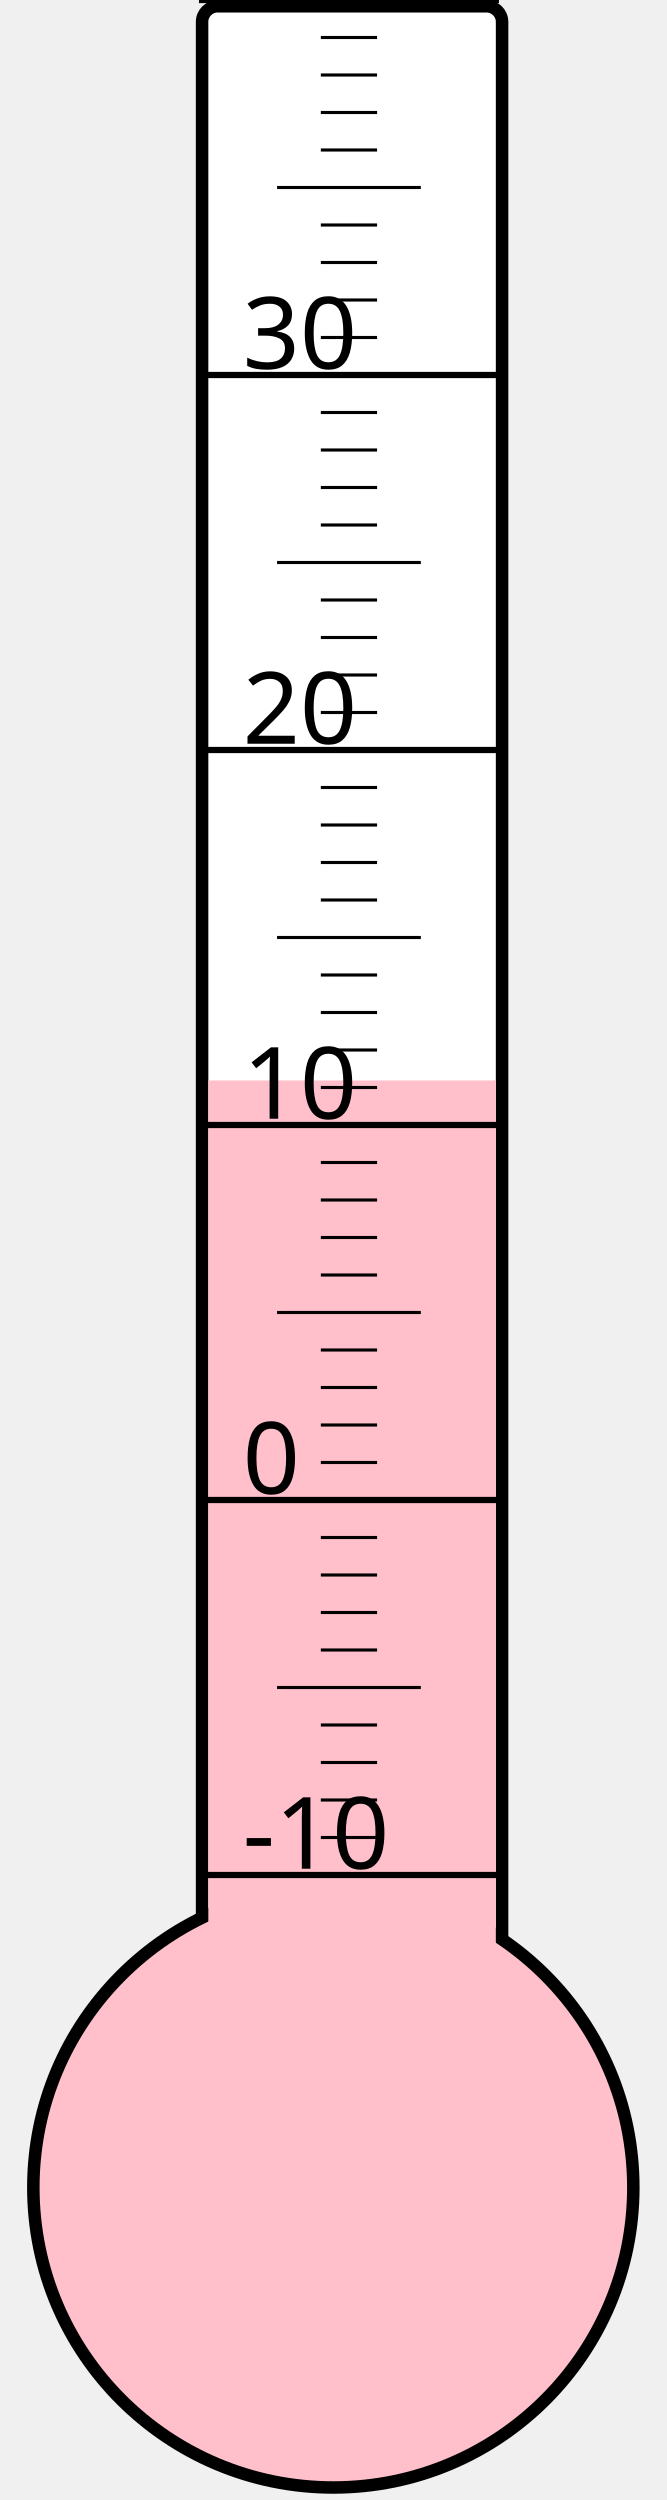
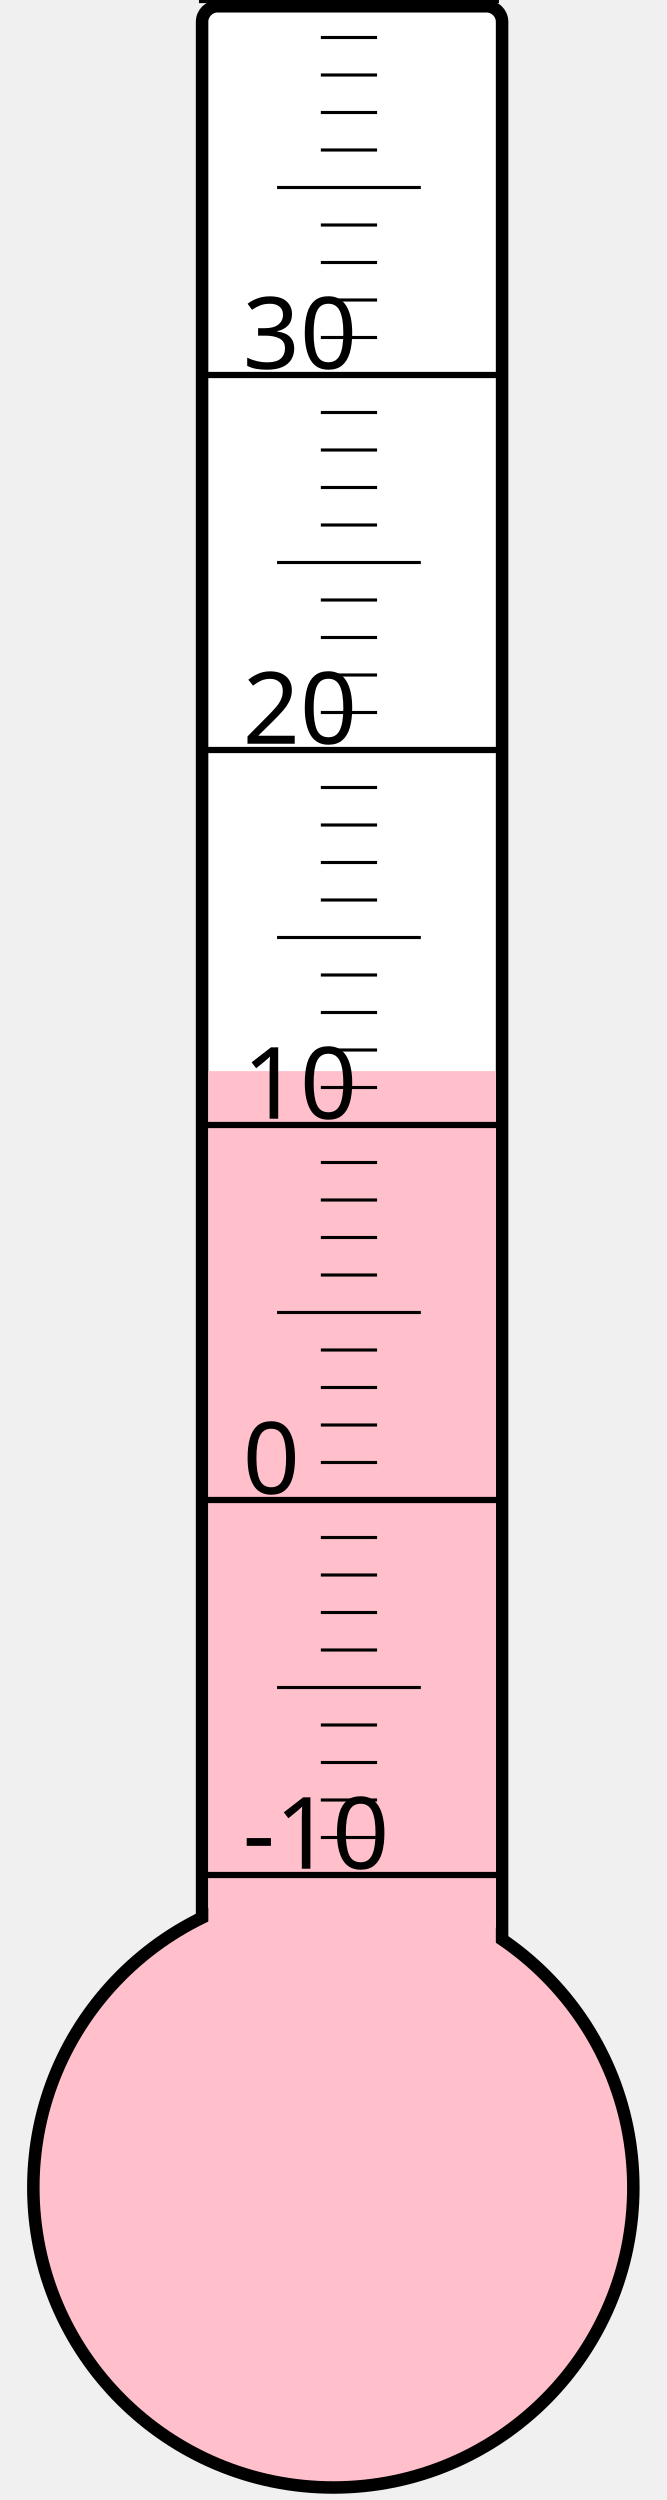
<svg xmlns="http://www.w3.org/2000/svg" width="40px" height="150px" viewBox="0 0 200 800">
  <rect width="200" height="800" x="0" y="0" style="fill: #ffffeb; fill-opacity: 0;" />
  <rect width="96" height="680" x="58" y="2" rx="5" ry="5" style="fill: white; fill-opacity: 1; stroke: black; stroke-width: 4;" />
  <circle cx="100" cy="700" r="96" style="fill: pink; stroke: black; stroke-width: 4;" />
-   <rect width="92" height="354.25" x="60" y="345.75" style="fill: pink; fill-opacity: 1; stroke-width: 0;" />
+   <rect width="92" height="357.25" x="60" y="342.75" style="fill: pink; fill-opacity: 1; stroke-width: 0;" />
  <text x="71" y="598" style="font-family: sans-serif; font-size: 24pt;">-10</text>
  <text x="71" y="478" style="font-family: sans-serif; font-size: 24pt;">0</text>
  <text x="71" y="358" style="font-family: sans-serif; font-size: 24pt;">10</text>
  <text x="71" y="238" style="font-family: sans-serif; font-size: 24pt;">20</text>
  <text x="71" y="118" style="font-family: sans-serif; font-size: 24pt;">30</text>
  <g style="stroke: black;">
    <line x1="57" y1="600" x2="153" y2="600" style="stroke-width: 2;" />
    <line x1="96" y1="588" x2="114" y2="588" style="stroke-width: 1;" />
    <line x1="96" y1="576" x2="114" y2="576" style="stroke-width: 1;" />
    <line x1="96" y1="564" x2="114" y2="564" style="stroke-width: 1;" />
    <line x1="96" y1="552" x2="114" y2="552" style="stroke-width: 1;" />
    <line x1="82" y1="540" x2="128" y2="540" style="stroke-width: 1;" />
    <line x1="96" y1="528" x2="114" y2="528" style="stroke-width: 1;" />
    <line x1="96" y1="516" x2="114" y2="516" style="stroke-width: 1;" />
    <line x1="96" y1="504" x2="114" y2="504" style="stroke-width: 1;" />
    <line x1="96" y1="492" x2="114" y2="492" style="stroke-width: 1;" />
    <line x1="57" y1="480" x2="153" y2="480" style="stroke-width: 2;" />
    <line x1="96" y1="468" x2="114" y2="468" style="stroke-width: 1;" />
    <line x1="96" y1="456" x2="114" y2="456" style="stroke-width: 1;" />
    <line x1="96" y1="444" x2="114" y2="444" style="stroke-width: 1;" />
    <line x1="96" y1="432" x2="114" y2="432" style="stroke-width: 1;" />
    <line x1="82" y1="420" x2="128" y2="420" style="stroke-width: 1;" />
    <line x1="96" y1="408" x2="114" y2="408" style="stroke-width: 1;" />
    <line x1="96" y1="396" x2="114" y2="396" style="stroke-width: 1;" />
    <line x1="96" y1="384" x2="114" y2="384" style="stroke-width: 1;" />
    <line x1="96" y1="372" x2="114" y2="372" style="stroke-width: 1;" />
    <line x1="57" y1="360" x2="153" y2="360" style="stroke-width: 2;" />
    <line x1="96" y1="348" x2="114" y2="348" style="stroke-width: 1;" />
    <line x1="96" y1="336" x2="114" y2="336" style="stroke-width: 1;" />
    <line x1="96" y1="324" x2="114" y2="324" style="stroke-width: 1;" />
    <line x1="96" y1="312" x2="114" y2="312" style="stroke-width: 1;" />
    <line x1="82" y1="300" x2="128" y2="300" style="stroke-width: 1;" />
    <line x1="96" y1="288" x2="114" y2="288" style="stroke-width: 1;" />
    <line x1="96" y1="276" x2="114" y2="276" style="stroke-width: 1;" />
    <line x1="96" y1="264" x2="114" y2="264" style="stroke-width: 1;" />
    <line x1="96" y1="252" x2="114" y2="252" style="stroke-width: 1;" />
    <line x1="57" y1="240" x2="153" y2="240" style="stroke-width: 2;" />
    <line x1="96" y1="228" x2="114" y2="228" style="stroke-width: 1;" />
    <line x1="96" y1="216" x2="114" y2="216" style="stroke-width: 1;" />
    <line x1="96" y1="204" x2="114" y2="204" style="stroke-width: 1;" />
    <line x1="96" y1="192" x2="114" y2="192" style="stroke-width: 1;" />
    <line x1="82" y1="180" x2="128" y2="180" style="stroke-width: 1;" />
    <line x1="96" y1="168" x2="114" y2="168" style="stroke-width: 1;" />
    <line x1="96" y1="156" x2="114" y2="156" style="stroke-width: 1;" />
    <line x1="96" y1="144" x2="114" y2="144" style="stroke-width: 1;" />
    <line x1="96" y1="132" x2="114" y2="132" style="stroke-width: 1;" />
    <line x1="57" y1="120" x2="153" y2="120" style="stroke-width: 2;" />
    <line x1="96" y1="108" x2="114" y2="108" style="stroke-width: 1;" />
    <line x1="96" y1="96" x2="114" y2="96" style="stroke-width: 1;" />
    <line x1="96" y1="84" x2="114" y2="84" style="stroke-width: 1;" />
    <line x1="96" y1="72" x2="114" y2="72" style="stroke-width: 1;" />
    <line x1="82" y1="60" x2="128" y2="60" style="stroke-width: 1;" />
    <line x1="96" y1="48" x2="114" y2="48" style="stroke-width: 1;" />
    <line x1="96" y1="36" x2="114" y2="36" style="stroke-width: 1;" />
    <line x1="96" y1="24" x2="114" y2="24" style="stroke-width: 1;" />
    <line x1="96" y1="12" x2="114" y2="12" style="stroke-width: 1;" />
    <line x1="57" y1="0" x2="153" y2="0" style="stroke-width: 2;" />
  </g>
</svg>
